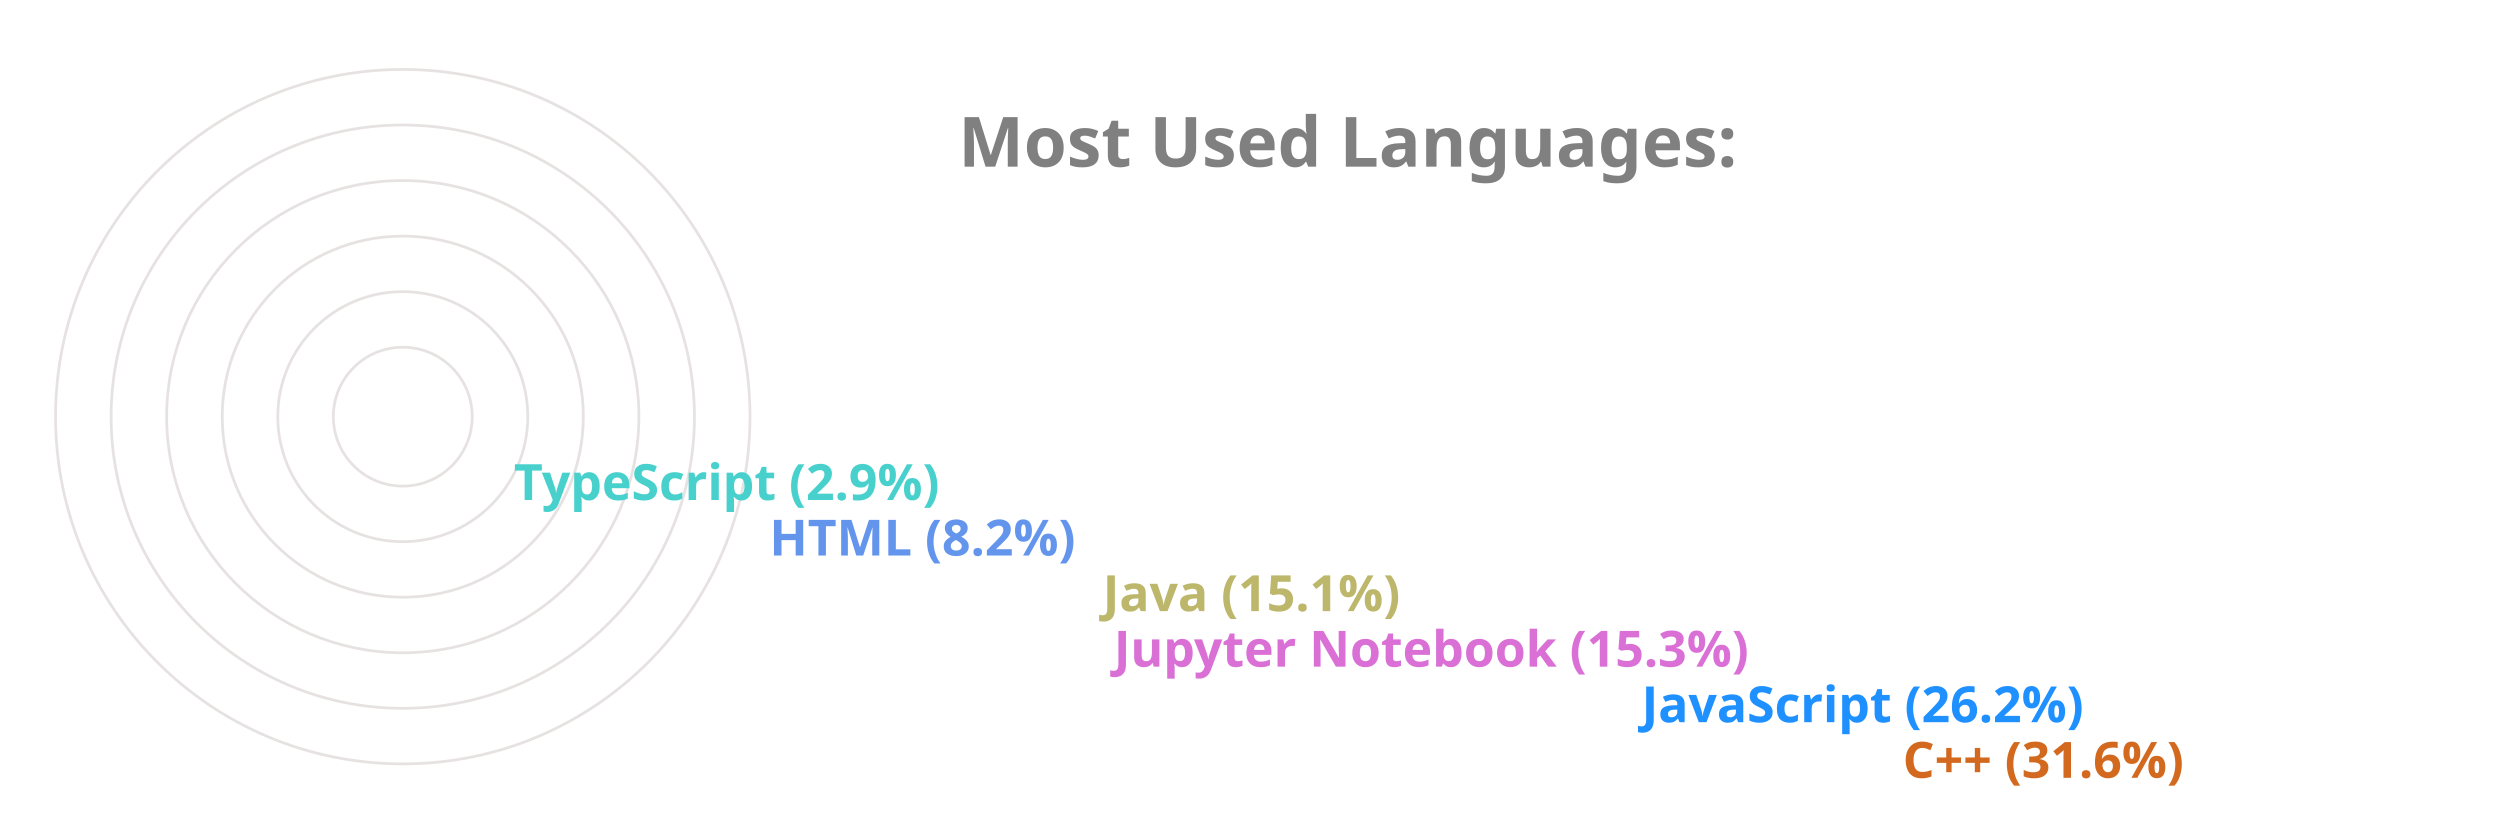
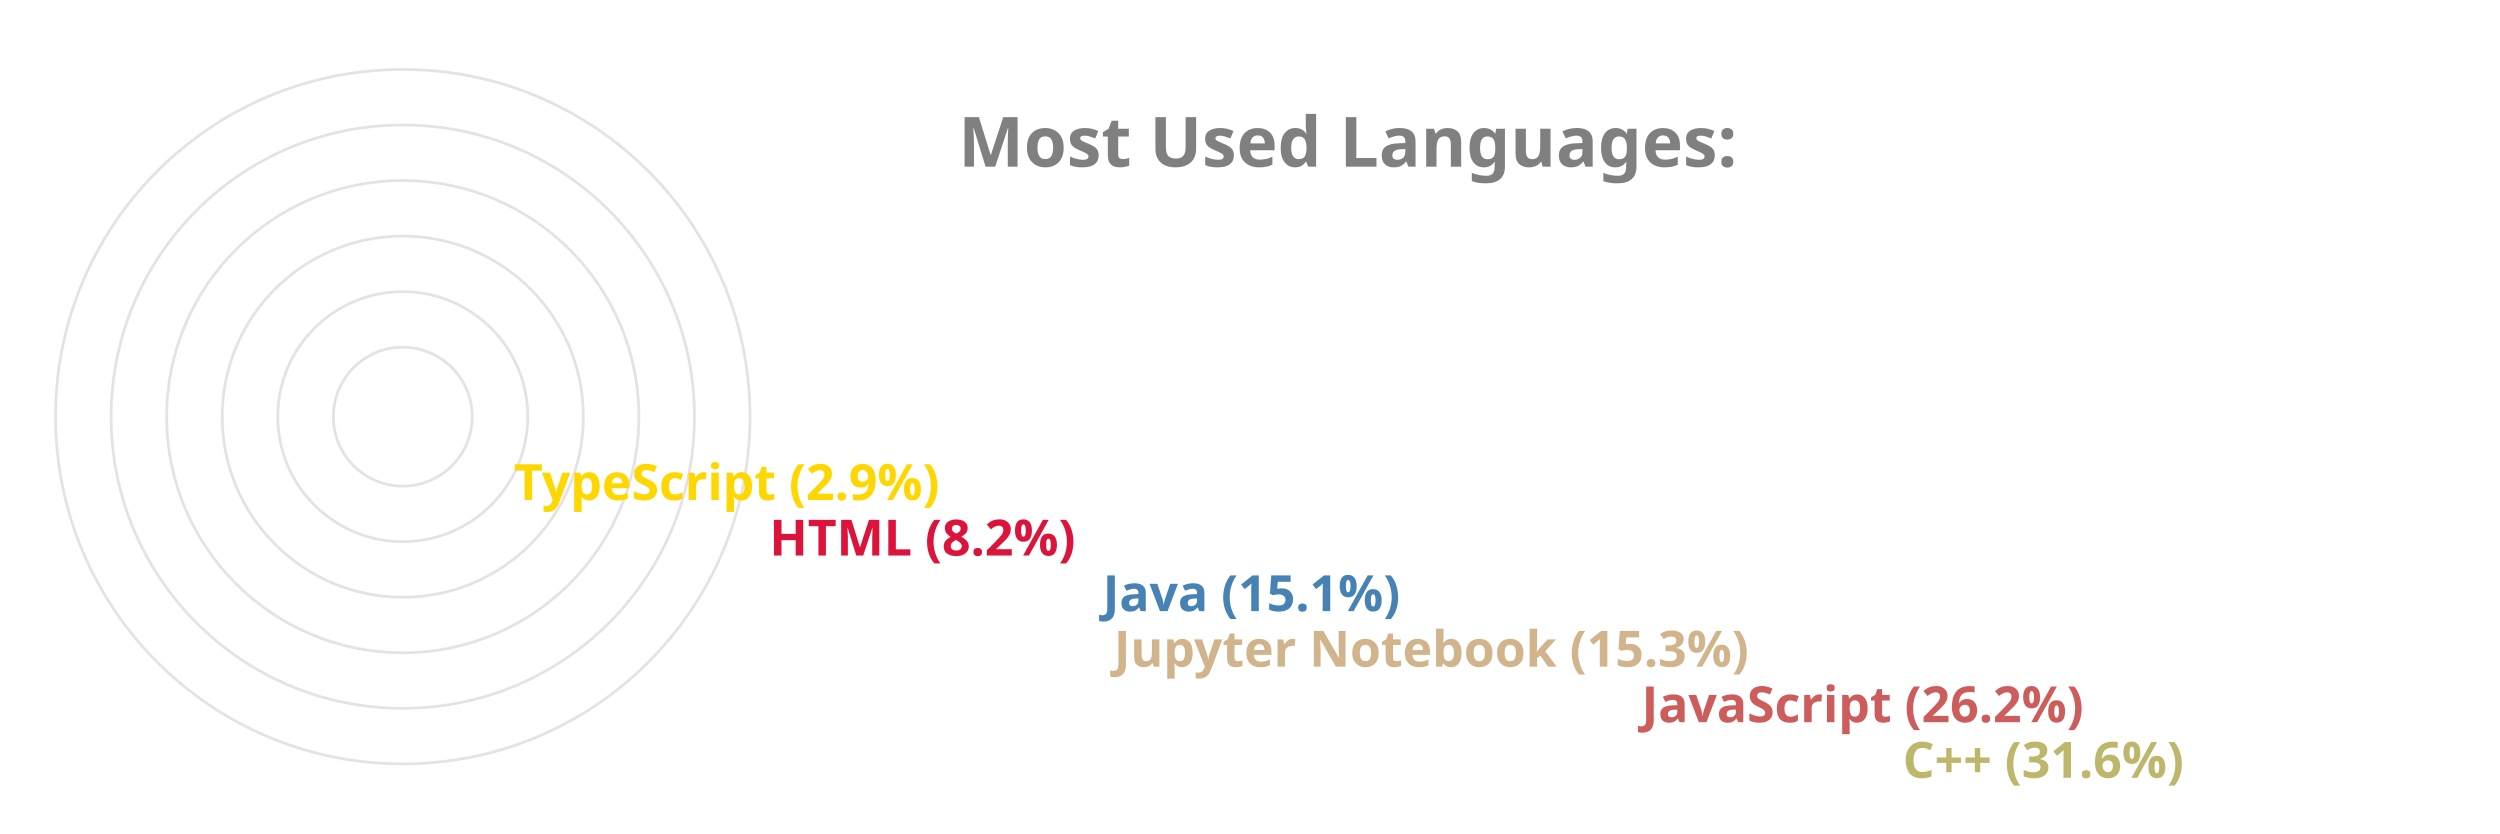
<svg xmlns="http://www.w3.org/2000/svg" viewBox="0 0 650 300" height="200px" width="600px">
  <style>
		.label {
			font: bold 25px sans-serif;
			color: #404040;
			-webkit-text-stroke: 1px white;
	  	}
		.name {
			font: bold 18px sans-serif;
			color: #404040;
	  	}

		.line {
			stroke-dasharray: 1000;
			stroke-dashoffset: 1000;
			animation: dash 3.5s ease-in-out forwards;	
			animation-iteration-count: infinite;
			animation-direction: alternate-reverse;
		}

		.path {
			stroke-dasharray: 1000;
			stroke-dashoffset: 1000;
			animation: dash 3.5s ease-in-out forwards;	
			animation-iteration-count: infinite;
			animation-direction: alternate-reverse;
		}
		  
		@keyframes dash {
			to {
				stroke-dashoffset: 0;
			}
		}

	</style>
  <g stroke="#E6E2E1" fill="none" stroke-width="1">
    <circle cx="20" cy="150" r="125" />
    <circle cx="20" cy="150" r="105" />
    <circle cx="20" cy="150" r="85" />
    <circle cx="20" cy="150" r="65" />
    <circle cx="20" cy="150" r="45" />
    <circle cx="20" cy="150" r="25" />
  </g>
  <g fill="none" stroke-width="20" class="line">
-     <line x2="550" y2="275" x1="20" y1="275" stroke="Chocolate" />
-     <line x2="456" y2="255" x1="20" y1="255" stroke="DodgerBlue" />
-     <line x2="266" y2="235" x1="20" y1="235" stroke="Orchid" />
-     <line x2="262" y2="215" x1="20" y1="215" stroke="DarkKhaki" />
-     <line x2="142" y2="195" x1="20" y1="195" stroke="CornflowerBlue" />
-     <line x2="50" y2="175" x1="20" y1="175" stroke="MediumTurquoise" />
+     <line x2="550" y2="275" x1="20" y1="275" stroke="DarkKhaki" />
+     <line x2="456" y2="255" x1="20" y1="255" stroke="IndianRed" />
+     <line x2="266" y2="235" x1="20" y1="235" stroke="Tan" />
+     <line x2="262" y2="215" x1="20" y1="215" stroke="SteelBlue" />
+     <line x2="142" y2="195" x1="20" y1="195" stroke="Crimson" />
+     <line x2="50" y2="175" x1="20" y1="175" stroke="Gold" />
  </g>
  <g fill="none" stroke-width="20" stroke-linecap="round" class="path">
-     <path d="M 20 275 A 125 125 45 0 1 -86 83" stroke="Chocolate" />
-     <path d="M 20 255 A 105 105 45 0 1 -74 103" stroke="DodgerBlue" />
-     <path d="M 20 235 A 85 85 45 0 1 -62 128" stroke="Orchid" />
-     <path d="M 20 215 A 65 65 45 0 1 -42 133" stroke="DarkKhaki" />
-     <path d="M 20 195 A 45 45 45 0 1 -24 143" stroke="CornflowerBlue" />
-     <path d="M 20 175 A 25 25 45 0 1 -4 148" stroke="MediumTurquoise" />
+     <path d="M 20 275 A 125 125 45 0 1 -86 83" stroke="DarkKhaki" />
+     <path d="M 20 255 A 105 105 45 0 1 -74 103" stroke="IndianRed" />
+     <path d="M 20 235 A 85 85 45 0 1 -62 128" stroke="Tan" />
+     <path d="M 20 215 A 65 65 45 0 1 -42 133" stroke="SteelBlue" />
+     <path d="M 20 195 A 45 45 45 0 1 -24 143" stroke="Crimson" />
+     <path d="M 20 175 A 25 25 45 0 1 -4 148" stroke="Gold" />
  </g>
  <g class="name">
-     <text x="560" y="280" fill="Chocolate">C++ (31.6%)</text>
-     <text x="466" y="260" fill="DodgerBlue">JavaScript (26.2%)</text>
-     <text x="276" y="240" fill="Orchid">Jupyter Notebook (15.3%)</text>
-     <text x="272" y="220" fill="DarkKhaki">Java (15.1%)</text>
-     <text x="152" y="200" fill="CornflowerBlue">HTML (8.2%)</text>
-     <text x="60" y="180" fill="MediumTurquoise">TypeScript (2.9%)</text>
+     <text x="560" y="280" fill="DarkKhaki">C++ (31.6%)</text>
+     <text x="466" y="260" fill="IndianRed">JavaScript (26.2%)</text>
+     <text x="276" y="240" fill="Tan">Jupyter Notebook (15.3%)</text>
+     <text x="272" y="220" fill="SteelBlue">Java (15.1%)</text>
+     <text x="152" y="200" fill="Crimson">HTML (8.2%)</text>
+     <text x="60" y="180" fill="Gold">TypeScript (2.9%)</text>
  </g>
  <g class="label">
    <text x="220" y="60" fill="grey">Most Used Languages:</text>
  </g>
</svg>
